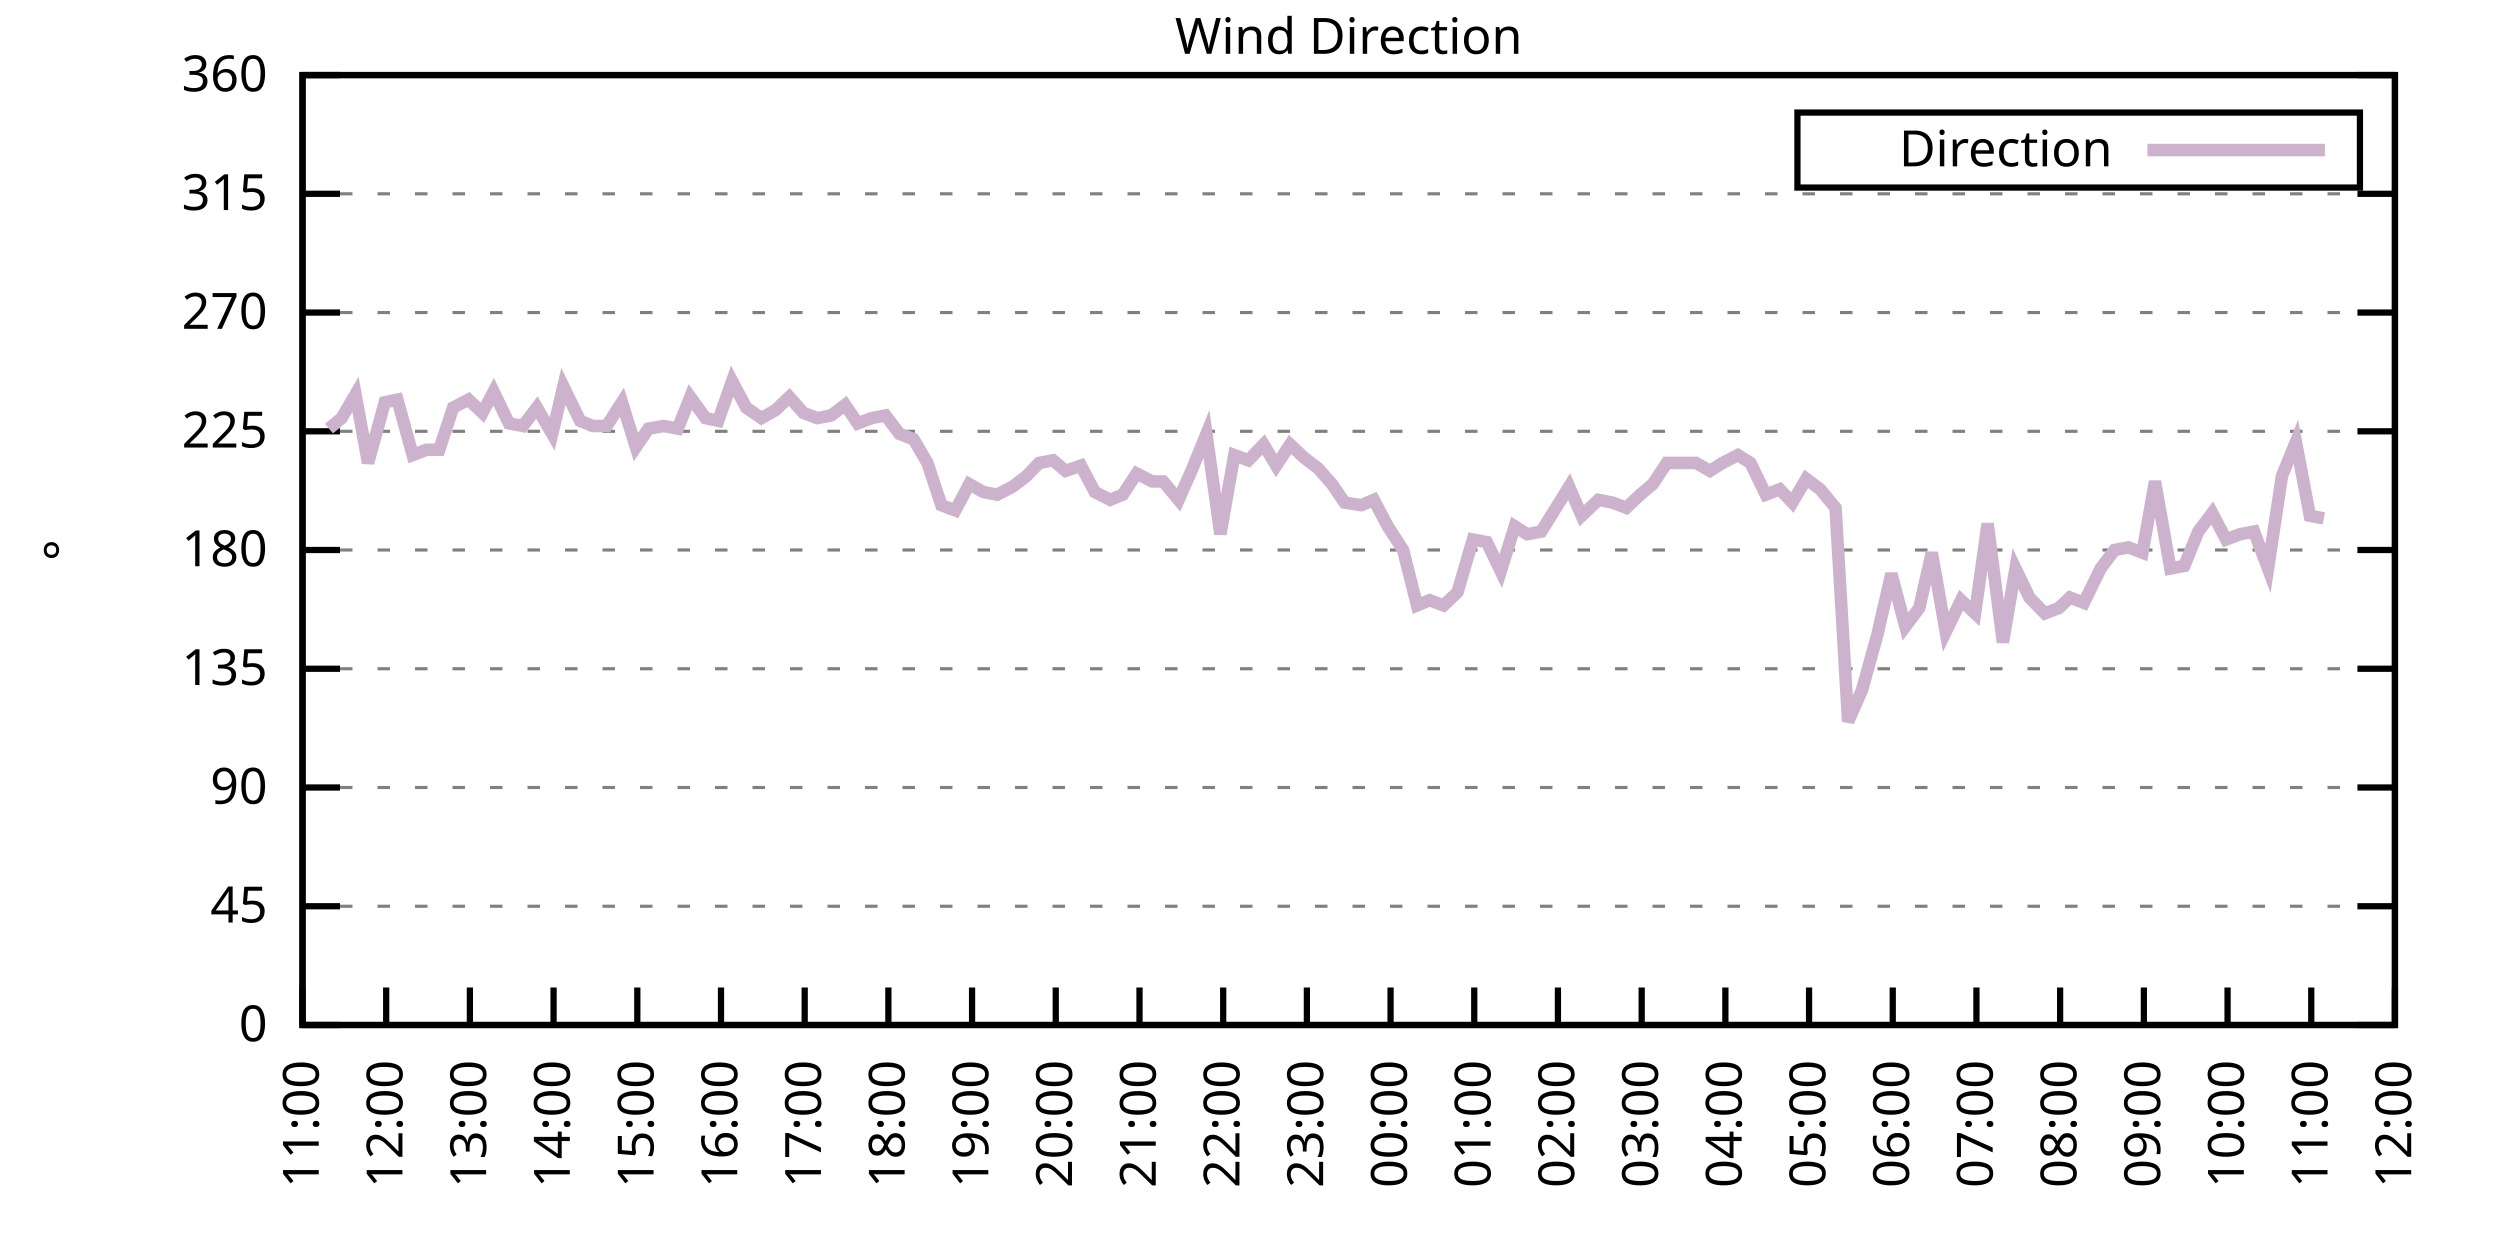
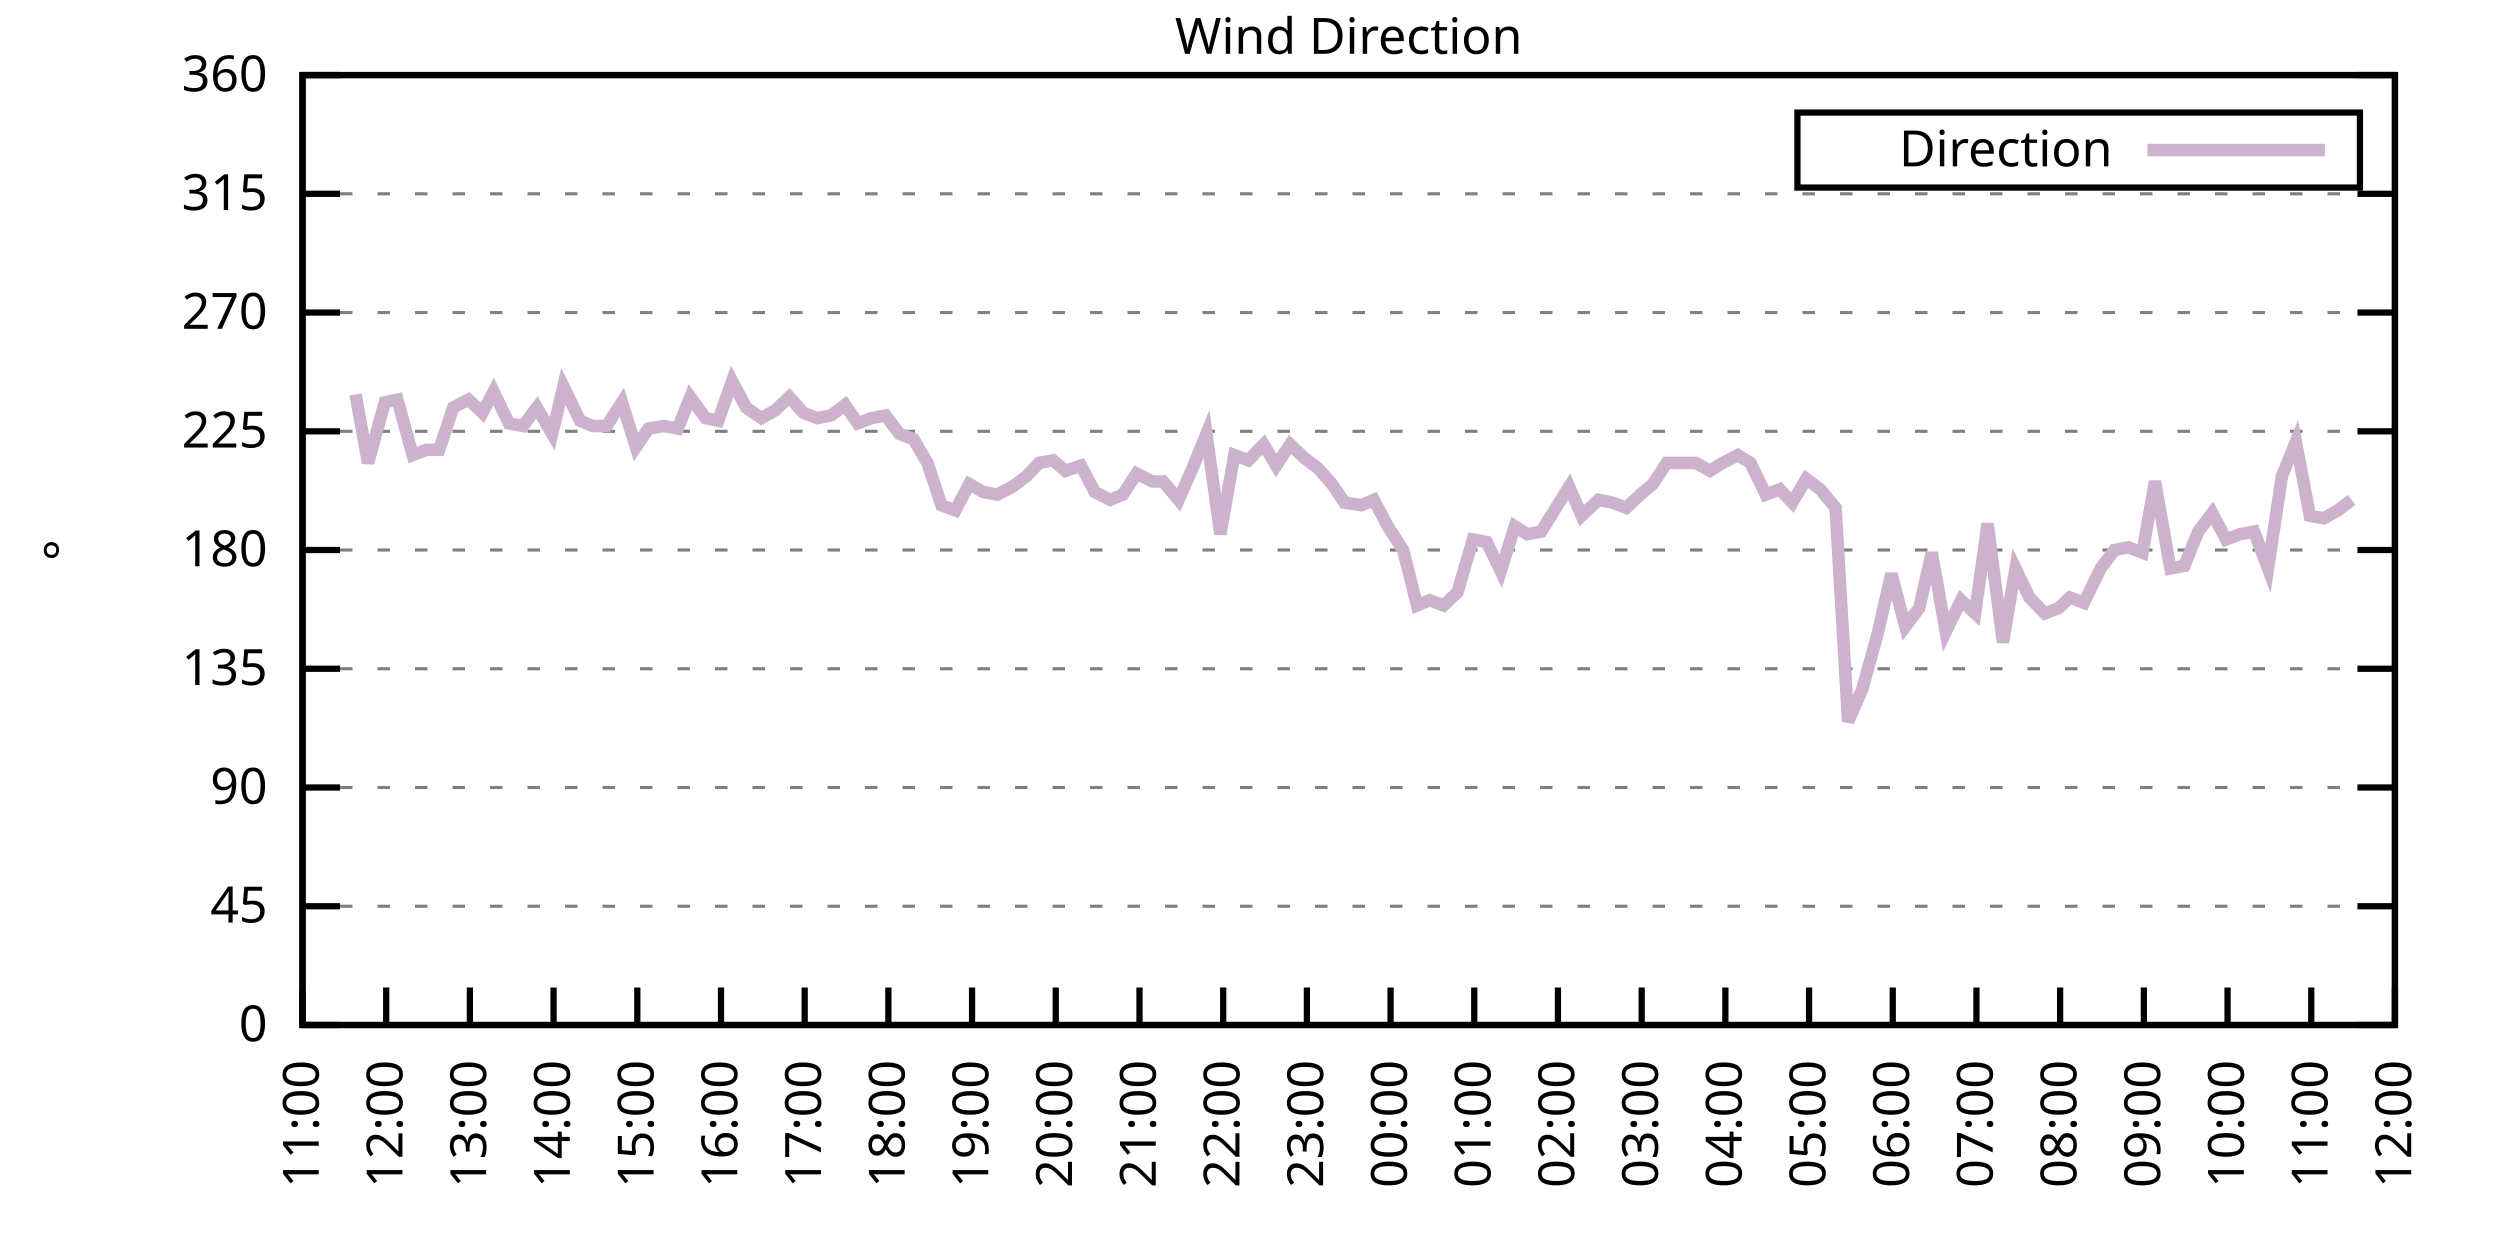
<svg xmlns="http://www.w3.org/2000/svg" xmlns:xlink="http://www.w3.org/1999/xlink" width="400" height="200" viewBox="0 0 400 200">
  <g id="gnuplot_canvas">
    <rect x="0" y="0" width="400" height="200" fill="none" />
    <defs>
      <circle id="gpDot" r="0.5" stroke-width="0.5" stroke="currentColor" />
      <path id="gpPt0" stroke-width="0.333" stroke="currentColor" d="M-1,0 h2 M0,-1 v2" />
      <path id="gpPt1" stroke-width="0.333" stroke="currentColor" d="M-1,-1 L1,1 M1,-1 L-1,1" />
      <path id="gpPt2" stroke-width="0.333" stroke="currentColor" d="M-1,0 L1,0 M0,-1 L0,1 M-1,-1 L1,1 M-1,1 L1,-1" />
      <rect id="gpPt3" stroke-width="0.333" stroke="currentColor" x="-1" y="-1" width="2" height="2" />
      <rect id="gpPt4" stroke-width="0.333" stroke="currentColor" fill="currentColor" x="-1" y="-1" width="2" height="2" />
      <circle id="gpPt5" stroke-width="0.333" stroke="currentColor" cx="0" cy="0" r="1" />
      <use xlink:href="#gpPt5" id="gpPt6" fill="currentColor" stroke="none" />
      <path id="gpPt7" stroke-width="0.333" stroke="currentColor" d="M0,-1.33 L-1.33,0.67 L1.33,0.67 z" />
      <use xlink:href="#gpPt7" id="gpPt8" fill="currentColor" stroke="none" />
      <use xlink:href="#gpPt7" id="gpPt9" stroke="currentColor" transform="rotate(180)" />
      <use xlink:href="#gpPt9" id="gpPt10" fill="currentColor" stroke="none" />
      <use xlink:href="#gpPt3" id="gpPt11" stroke="currentColor" transform="rotate(45)" />
      <use xlink:href="#gpPt11" id="gpPt12" fill="currentColor" stroke="none" />
      <path id="gpPt13" stroke-width="0.333" stroke="currentColor" d="M0,1.330 L1.265,0.411 L0.782,-1.067 L-0.782,-1.076 L-1.265,0.411 z" />
      <use xlink:href="#gpPt13" id="gpPt14" fill="currentColor" stroke="none" />
      <filter id="textbox" filterUnits="objectBoundingBox" x="0" y="0" height="1" width="1">
        <feFlood flood-color="white" flood-opacity="1" result="bgnd" />
        <feComposite in="SourceGraphic" in2="bgnd" operator="atop" />
      </filter>
      <filter id="greybox" filterUnits="objectBoundingBox" x="0" y="0" height="1" width="1">
        <feFlood flood-color="lightgrey" flood-opacity="1" result="grey" />
        <feComposite in="SourceGraphic" in2="grey" operator="atop" />
      </filter>
    </defs>
    <g fill="none" color="white" stroke="currentColor" stroke-width="1.00" stroke-linecap="butt" stroke-linejoin="miter">
</g>
    <g fill="none" color="black" stroke="currentColor" stroke-width="1.00" stroke-linecap="butt" stroke-linejoin="miter">
      <g stroke="none" shape-rendering="crispEdges">
        <polygon fill="rgb(255, 255, 255)" points="48.40,164.00 383.18,164.00 383.18,12.02 48.40,12.02 " />
      </g>
    </g>
    <g fill="none" color="black" stroke="currentColor" stroke-width="1.00" stroke-linecap="butt" stroke-linejoin="miter">
</g>
    <g fill="none" color="black" stroke="black" stroke-width="0.50" stroke-linecap="butt" stroke-linejoin="miter">
</g>
    <g fill="none" color="gray" stroke="currentColor" stroke-width="0.50" stroke-linecap="butt" stroke-linejoin="miter">
      <path stroke="gray" stroke-dasharray="2,4" class="gridline" d="M48.40,164.00 L383.19,164.00  " />
    </g>
    <g fill="none" color="gray" stroke="gray" stroke-width="1.00" stroke-linecap="butt" stroke-linejoin="miter">
</g>
    <g fill="none" color="black" stroke="currentColor" stroke-width="1.00" stroke-linecap="butt" stroke-linejoin="miter">
      <path stroke="black" d="M48.40,164.00 L54.40,164.00 M383.19,164.00 L377.19,164.00  " />
      <g transform="translate(42.80,166.60)" stroke="none" fill="black" font-family="Sans" font-size="8.00" text-anchor="end">
        <text>
          <tspan font-family="Sans"> 0</tspan>
        </text>
      </g>
    </g>
    <g fill="none" color="black" stroke="currentColor" stroke-width="1.00" stroke-linecap="butt" stroke-linejoin="miter">
</g>
    <g fill="none" color="black" stroke="black" stroke-width="0.50" stroke-linecap="butt" stroke-linejoin="miter">
</g>
    <g fill="none" color="gray" stroke="currentColor" stroke-width="0.50" stroke-linecap="butt" stroke-linejoin="miter">
      <path stroke="gray" stroke-dasharray="2,4" class="gridline" d="M48.40,145.00 L383.19,145.00  " />
    </g>
    <g fill="none" color="gray" stroke="gray" stroke-width="1.00" stroke-linecap="butt" stroke-linejoin="miter">
</g>
    <g fill="none" color="black" stroke="currentColor" stroke-width="1.00" stroke-linecap="butt" stroke-linejoin="miter">
      <path stroke="black" d="M48.40,145.00 L54.40,145.00 M383.19,145.00 L377.19,145.00  " />
      <g transform="translate(42.80,147.60)" stroke="none" fill="black" font-family="Sans" font-size="8.00" text-anchor="end">
        <text>
          <tspan font-family="Sans"> 45</tspan>
        </text>
      </g>
    </g>
    <g fill="none" color="black" stroke="currentColor" stroke-width="1.00" stroke-linecap="butt" stroke-linejoin="miter">
</g>
    <g fill="none" color="black" stroke="black" stroke-width="0.50" stroke-linecap="butt" stroke-linejoin="miter">
</g>
    <g fill="none" color="gray" stroke="currentColor" stroke-width="0.50" stroke-linecap="butt" stroke-linejoin="miter">
      <path stroke="gray" stroke-dasharray="2,4" class="gridline" d="M48.40,126.00 L383.19,126.00  " />
    </g>
    <g fill="none" color="gray" stroke="gray" stroke-width="1.00" stroke-linecap="butt" stroke-linejoin="miter">
</g>
    <g fill="none" color="black" stroke="currentColor" stroke-width="1.00" stroke-linecap="butt" stroke-linejoin="miter">
      <path stroke="black" d="M48.40,126.00 L54.40,126.00 M383.19,126.00 L377.19,126.00  " />
      <g transform="translate(42.80,128.60)" stroke="none" fill="black" font-family="Sans" font-size="8.00" text-anchor="end">
        <text>
          <tspan font-family="Sans"> 90</tspan>
        </text>
      </g>
    </g>
    <g fill="none" color="black" stroke="currentColor" stroke-width="1.00" stroke-linecap="butt" stroke-linejoin="miter">
</g>
    <g fill="none" color="black" stroke="black" stroke-width="0.50" stroke-linecap="butt" stroke-linejoin="miter">
</g>
    <g fill="none" color="gray" stroke="currentColor" stroke-width="0.50" stroke-linecap="butt" stroke-linejoin="miter">
      <path stroke="gray" stroke-dasharray="2,4" class="gridline" d="M48.40,107.00 L383.19,107.00  " />
    </g>
    <g fill="none" color="gray" stroke="gray" stroke-width="1.00" stroke-linecap="butt" stroke-linejoin="miter">
</g>
    <g fill="none" color="black" stroke="currentColor" stroke-width="1.00" stroke-linecap="butt" stroke-linejoin="miter">
      <path stroke="black" d="M48.40,107.00 L54.40,107.00 M383.19,107.00 L377.19,107.00  " />
      <g transform="translate(42.80,109.60)" stroke="none" fill="black" font-family="Sans" font-size="8.00" text-anchor="end">
        <text>
          <tspan font-family="Sans"> 135</tspan>
        </text>
      </g>
    </g>
    <g fill="none" color="black" stroke="currentColor" stroke-width="1.00" stroke-linecap="butt" stroke-linejoin="miter">
</g>
    <g fill="none" color="black" stroke="black" stroke-width="0.50" stroke-linecap="butt" stroke-linejoin="miter">
</g>
    <g fill="none" color="gray" stroke="currentColor" stroke-width="0.50" stroke-linecap="butt" stroke-linejoin="miter">
      <path stroke="gray" stroke-dasharray="2,4" class="gridline" d="M48.40,88.00 L383.19,88.00  " />
    </g>
    <g fill="none" color="gray" stroke="gray" stroke-width="1.00" stroke-linecap="butt" stroke-linejoin="miter">
</g>
    <g fill="none" color="black" stroke="currentColor" stroke-width="1.00" stroke-linecap="butt" stroke-linejoin="miter">
      <path stroke="black" d="M48.40,88.00 L54.40,88.00 M383.19,88.00 L377.19,88.00  " />
      <g transform="translate(42.80,90.60)" stroke="none" fill="black" font-family="Sans" font-size="8.00" text-anchor="end">
        <text>
          <tspan font-family="Sans"> 180</tspan>
        </text>
      </g>
    </g>
    <g fill="none" color="black" stroke="currentColor" stroke-width="1.00" stroke-linecap="butt" stroke-linejoin="miter">
</g>
    <g fill="none" color="black" stroke="black" stroke-width="0.50" stroke-linecap="butt" stroke-linejoin="miter">
</g>
    <g fill="none" color="gray" stroke="currentColor" stroke-width="0.50" stroke-linecap="butt" stroke-linejoin="miter">
      <path stroke="gray" stroke-dasharray="2,4" class="gridline" d="M48.40,69.01 L383.19,69.01  " />
    </g>
    <g fill="none" color="gray" stroke="gray" stroke-width="1.00" stroke-linecap="butt" stroke-linejoin="miter">
</g>
    <g fill="none" color="black" stroke="currentColor" stroke-width="1.00" stroke-linecap="butt" stroke-linejoin="miter">
      <path stroke="black" d="M48.40,69.01 L54.40,69.01 M383.19,69.01 L377.19,69.01  " />
      <g transform="translate(42.80,71.61)" stroke="none" fill="black" font-family="Sans" font-size="8.00" text-anchor="end">
        <text>
          <tspan font-family="Sans"> 225</tspan>
        </text>
      </g>
    </g>
    <g fill="none" color="black" stroke="currentColor" stroke-width="1.00" stroke-linecap="butt" stroke-linejoin="miter">
</g>
    <g fill="none" color="black" stroke="black" stroke-width="0.50" stroke-linecap="butt" stroke-linejoin="miter">
</g>
    <g fill="none" color="gray" stroke="currentColor" stroke-width="0.50" stroke-linecap="butt" stroke-linejoin="miter">
      <path stroke="gray" stroke-dasharray="2,4" class="gridline" d="M48.40,50.01 L383.19,50.01  " />
    </g>
    <g fill="none" color="gray" stroke="gray" stroke-width="1.00" stroke-linecap="butt" stroke-linejoin="miter">
</g>
    <g fill="none" color="black" stroke="currentColor" stroke-width="1.00" stroke-linecap="butt" stroke-linejoin="miter">
      <path stroke="black" d="M48.40,50.01 L54.40,50.01 M383.19,50.01 L377.19,50.01  " />
      <g transform="translate(42.80,52.61)" stroke="none" fill="black" font-family="Sans" font-size="8.00" text-anchor="end">
        <text>
          <tspan font-family="Sans"> 270</tspan>
        </text>
      </g>
    </g>
    <g fill="none" color="black" stroke="currentColor" stroke-width="1.00" stroke-linecap="butt" stroke-linejoin="miter">
</g>
    <g fill="none" color="black" stroke="black" stroke-width="0.50" stroke-linecap="butt" stroke-linejoin="miter">
</g>
    <g fill="none" color="gray" stroke="currentColor" stroke-width="0.50" stroke-linecap="butt" stroke-linejoin="miter">
      <path stroke="gray" stroke-dasharray="2,4" class="gridline" d="M48.40,31.01 L383.19,31.01  " />
    </g>
    <g fill="none" color="gray" stroke="gray" stroke-width="1.00" stroke-linecap="butt" stroke-linejoin="miter">
</g>
    <g fill="none" color="black" stroke="currentColor" stroke-width="1.00" stroke-linecap="butt" stroke-linejoin="miter">
      <path stroke="black" d="M48.40,31.01 L54.40,31.01 M383.19,31.01 L377.19,31.01  " />
      <g transform="translate(42.80,33.61)" stroke="none" fill="black" font-family="Sans" font-size="8.00" text-anchor="end">
        <text>
          <tspan font-family="Sans"> 315</tspan>
        </text>
      </g>
    </g>
    <g fill="none" color="black" stroke="currentColor" stroke-width="1.00" stroke-linecap="butt" stroke-linejoin="miter">
</g>
    <g fill="none" color="black" stroke="black" stroke-width="0.50" stroke-linecap="butt" stroke-linejoin="miter">
</g>
    <g fill="none" color="gray" stroke="currentColor" stroke-width="0.50" stroke-linecap="butt" stroke-linejoin="miter">
      <path stroke="gray" stroke-dasharray="2,4" class="gridline" d="M48.40,12.01 L383.19,12.01  " />
    </g>
    <g fill="none" color="gray" stroke="gray" stroke-width="1.00" stroke-linecap="butt" stroke-linejoin="miter">
</g>
    <g fill="none" color="black" stroke="currentColor" stroke-width="1.00" stroke-linecap="butt" stroke-linejoin="miter">
      <path stroke="black" d="M48.40,12.01 L54.40,12.01 M383.19,12.01 L377.19,12.01  " />
      <g transform="translate(42.80,14.61)" stroke="none" fill="black" font-family="Sans" font-size="8.00" text-anchor="end">
        <text>
          <tspan font-family="Sans"> 360</tspan>
        </text>
      </g>
    </g>
    <g fill="none" color="black" stroke="currentColor" stroke-width="1.00" stroke-linecap="butt" stroke-linejoin="miter">
      <path stroke="black" d="M48.40,164.00 L48.40,158.00  " />
      <g transform="translate(51.00,169.60) rotate(270.00)" stroke="none" fill="black" font-family="Sans" font-size="8.00" text-anchor="end">
        <text>
          <tspan font-family="Sans">11:00</tspan>
        </text>
      </g>
    </g>
    <g fill="none" color="black" stroke="currentColor" stroke-width="1.00" stroke-linecap="butt" stroke-linejoin="miter">
      <path stroke="black" d="M61.79,164.00 L61.79,158.00  " />
      <g transform="translate(64.39,169.60) rotate(270.00)" stroke="none" fill="black" font-family="Sans" font-size="8.00" text-anchor="end">
        <text>
          <tspan font-family="Sans">12:00</tspan>
        </text>
      </g>
    </g>
    <g fill="none" color="black" stroke="currentColor" stroke-width="1.00" stroke-linecap="butt" stroke-linejoin="miter">
      <path stroke="black" d="M75.18,164.00 L75.18,158.00  " />
      <g transform="translate(77.78,169.60) rotate(270.00)" stroke="none" fill="black" font-family="Sans" font-size="8.00" text-anchor="end">
        <text>
          <tspan font-family="Sans">13:00</tspan>
        </text>
      </g>
    </g>
    <g fill="none" color="black" stroke="currentColor" stroke-width="1.00" stroke-linecap="butt" stroke-linejoin="miter">
      <path stroke="black" d="M88.57,164.00 L88.57,158.00  " />
      <g transform="translate(91.17,169.60) rotate(270.00)" stroke="none" fill="black" font-family="Sans" font-size="8.00" text-anchor="end">
        <text>
          <tspan font-family="Sans">14:00</tspan>
        </text>
      </g>
    </g>
    <g fill="none" color="black" stroke="currentColor" stroke-width="1.00" stroke-linecap="butt" stroke-linejoin="miter">
      <path stroke="black" d="M101.97,164.00 L101.97,158.00  " />
      <g transform="translate(104.57,169.60) rotate(270.00)" stroke="none" fill="black" font-family="Sans" font-size="8.00" text-anchor="end">
        <text>
          <tspan font-family="Sans">15:00</tspan>
        </text>
      </g>
    </g>
    <g fill="none" color="black" stroke="currentColor" stroke-width="1.00" stroke-linecap="butt" stroke-linejoin="miter">
      <path stroke="black" d="M115.36,164.00 L115.36,158.00  " />
      <g transform="translate(117.96,169.60) rotate(270.00)" stroke="none" fill="black" font-family="Sans" font-size="8.00" text-anchor="end">
        <text>
          <tspan font-family="Sans">16:00</tspan>
        </text>
      </g>
    </g>
    <g fill="none" color="black" stroke="currentColor" stroke-width="1.00" stroke-linecap="butt" stroke-linejoin="miter">
      <path stroke="black" d="M128.75,164.00 L128.75,158.00  " />
      <g transform="translate(131.35,169.60) rotate(270.00)" stroke="none" fill="black" font-family="Sans" font-size="8.00" text-anchor="end">
        <text>
          <tspan font-family="Sans">17:00</tspan>
        </text>
      </g>
    </g>
    <g fill="none" color="black" stroke="currentColor" stroke-width="1.00" stroke-linecap="butt" stroke-linejoin="miter">
      <path stroke="black" d="M142.14,164.00 L142.14,158.00  " />
      <g transform="translate(144.74,169.60) rotate(270.00)" stroke="none" fill="black" font-family="Sans" font-size="8.00" text-anchor="end">
        <text>
          <tspan font-family="Sans">18:00</tspan>
        </text>
      </g>
    </g>
    <g fill="none" color="black" stroke="currentColor" stroke-width="1.00" stroke-linecap="butt" stroke-linejoin="miter">
      <path stroke="black" d="M155.53,164.00 L155.53,158.00  " />
      <g transform="translate(158.13,169.60) rotate(270.00)" stroke="none" fill="black" font-family="Sans" font-size="8.00" text-anchor="end">
        <text>
          <tspan font-family="Sans">19:00</tspan>
        </text>
      </g>
    </g>
    <g fill="none" color="black" stroke="currentColor" stroke-width="1.00" stroke-linecap="butt" stroke-linejoin="miter">
      <path stroke="black" d="M168.92,164.00 L168.92,158.00  " />
      <g transform="translate(171.52,169.60) rotate(270.00)" stroke="none" fill="black" font-family="Sans" font-size="8.00" text-anchor="end">
        <text>
          <tspan font-family="Sans">20:00</tspan>
        </text>
      </g>
    </g>
    <g fill="none" color="black" stroke="currentColor" stroke-width="1.00" stroke-linecap="butt" stroke-linejoin="miter">
      <path stroke="black" d="M182.32,164.00 L182.32,158.00  " />
      <g transform="translate(184.92,169.60) rotate(270.00)" stroke="none" fill="black" font-family="Sans" font-size="8.00" text-anchor="end">
        <text>
          <tspan font-family="Sans">21:00</tspan>
        </text>
      </g>
    </g>
    <g fill="none" color="black" stroke="currentColor" stroke-width="1.00" stroke-linecap="butt" stroke-linejoin="miter">
      <path stroke="black" d="M195.71,164.00 L195.71,158.00  " />
      <g transform="translate(198.31,169.60) rotate(270.00)" stroke="none" fill="black" font-family="Sans" font-size="8.00" text-anchor="end">
        <text>
          <tspan font-family="Sans">22:00</tspan>
        </text>
      </g>
    </g>
    <g fill="none" color="black" stroke="currentColor" stroke-width="1.00" stroke-linecap="butt" stroke-linejoin="miter">
      <path stroke="black" d="M209.10,164.00 L209.10,158.00  " />
      <g transform="translate(211.70,169.60) rotate(270.00)" stroke="none" fill="black" font-family="Sans" font-size="8.00" text-anchor="end">
        <text>
          <tspan font-family="Sans">23:00</tspan>
        </text>
      </g>
    </g>
    <g fill="none" color="black" stroke="currentColor" stroke-width="1.00" stroke-linecap="butt" stroke-linejoin="miter">
      <path stroke="black" d="M222.49,164.00 L222.49,158.00  " />
      <g transform="translate(225.09,169.60) rotate(270.00)" stroke="none" fill="black" font-family="Sans" font-size="8.00" text-anchor="end">
        <text>
          <tspan font-family="Sans">00:00</tspan>
        </text>
      </g>
    </g>
    <g fill="none" color="black" stroke="currentColor" stroke-width="1.00" stroke-linecap="butt" stroke-linejoin="miter">
      <path stroke="black" d="M235.88,164.00 L235.88,158.00  " />
      <g transform="translate(238.48,169.60) rotate(270.00)" stroke="none" fill="black" font-family="Sans" font-size="8.00" text-anchor="end">
        <text>
          <tspan font-family="Sans">01:00</tspan>
        </text>
      </g>
    </g>
    <g fill="none" color="black" stroke="currentColor" stroke-width="1.00" stroke-linecap="butt" stroke-linejoin="miter">
      <path stroke="black" d="M249.27,164.00 L249.27,158.00  " />
      <g transform="translate(251.87,169.60) rotate(270.00)" stroke="none" fill="black" font-family="Sans" font-size="8.00" text-anchor="end">
        <text>
          <tspan font-family="Sans">02:00</tspan>
        </text>
      </g>
    </g>
    <g fill="none" color="black" stroke="currentColor" stroke-width="1.00" stroke-linecap="butt" stroke-linejoin="miter">
      <path stroke="black" d="M262.67,164.00 L262.67,158.00  " />
      <g transform="translate(265.27,169.60) rotate(270.00)" stroke="none" fill="black" font-family="Sans" font-size="8.00" text-anchor="end">
        <text>
          <tspan font-family="Sans">03:00</tspan>
        </text>
      </g>
    </g>
    <g fill="none" color="black" stroke="currentColor" stroke-width="1.00" stroke-linecap="butt" stroke-linejoin="miter">
      <path stroke="black" d="M276.06,164.00 L276.06,158.00  " />
      <g transform="translate(278.66,169.60) rotate(270.00)" stroke="none" fill="black" font-family="Sans" font-size="8.00" text-anchor="end">
        <text>
          <tspan font-family="Sans">04:00</tspan>
        </text>
      </g>
    </g>
    <g fill="none" color="black" stroke="currentColor" stroke-width="1.00" stroke-linecap="butt" stroke-linejoin="miter">
      <path stroke="black" d="M289.45,164.00 L289.45,158.00  " />
      <g transform="translate(292.05,169.60) rotate(270.00)" stroke="none" fill="black" font-family="Sans" font-size="8.00" text-anchor="end">
        <text>
          <tspan font-family="Sans">05:00</tspan>
        </text>
      </g>
    </g>
    <g fill="none" color="black" stroke="currentColor" stroke-width="1.00" stroke-linecap="butt" stroke-linejoin="miter">
      <path stroke="black" d="M302.84,164.00 L302.84,158.00  " />
      <g transform="translate(305.44,169.60) rotate(270.00)" stroke="none" fill="black" font-family="Sans" font-size="8.00" text-anchor="end">
        <text>
          <tspan font-family="Sans">06:00</tspan>
        </text>
      </g>
    </g>
    <g fill="none" color="black" stroke="currentColor" stroke-width="1.00" stroke-linecap="butt" stroke-linejoin="miter">
      <path stroke="black" d="M316.23,164.00 L316.23,158.00  " />
      <g transform="translate(318.83,169.60) rotate(270.00)" stroke="none" fill="black" font-family="Sans" font-size="8.00" text-anchor="end">
        <text>
          <tspan font-family="Sans">07:00</tspan>
        </text>
      </g>
    </g>
    <g fill="none" color="black" stroke="currentColor" stroke-width="1.00" stroke-linecap="butt" stroke-linejoin="miter">
      <path stroke="black" d="M329.62,164.00 L329.62,158.00  " />
      <g transform="translate(332.22,169.60) rotate(270.00)" stroke="none" fill="black" font-family="Sans" font-size="8.00" text-anchor="end">
        <text>
          <tspan font-family="Sans">08:00</tspan>
        </text>
      </g>
    </g>
    <g fill="none" color="black" stroke="currentColor" stroke-width="1.00" stroke-linecap="butt" stroke-linejoin="miter">
      <path stroke="black" d="M343.02,164.00 L343.02,158.00  " />
      <g transform="translate(345.62,169.60) rotate(270.00)" stroke="none" fill="black" font-family="Sans" font-size="8.00" text-anchor="end">
        <text>
          <tspan font-family="Sans">09:00</tspan>
        </text>
      </g>
    </g>
    <g fill="none" color="black" stroke="currentColor" stroke-width="1.00" stroke-linecap="butt" stroke-linejoin="miter">
      <path stroke="black" d="M356.41,164.00 L356.41,158.00  " />
      <g transform="translate(359.01,169.60) rotate(270.00)" stroke="none" fill="black" font-family="Sans" font-size="8.00" text-anchor="end">
        <text>
          <tspan font-family="Sans">10:00</tspan>
        </text>
      </g>
    </g>
    <g fill="none" color="black" stroke="currentColor" stroke-width="1.00" stroke-linecap="butt" stroke-linejoin="miter">
      <path stroke="black" d="M369.80,164.00 L369.80,158.00  " />
      <g transform="translate(372.40,169.60) rotate(270.00)" stroke="none" fill="black" font-family="Sans" font-size="8.00" text-anchor="end">
        <text>
          <tspan font-family="Sans">11:00</tspan>
        </text>
      </g>
    </g>
    <g fill="none" color="black" stroke="currentColor" stroke-width="1.00" stroke-linecap="butt" stroke-linejoin="miter">
      <path stroke="black" d="M383.19,164.00 L383.19,158.00  " />
      <g transform="translate(385.79,169.60) rotate(270.00)" stroke="none" fill="black" font-family="Sans" font-size="8.00" text-anchor="end">
        <text>
          <tspan font-family="Sans">12:00</tspan>
        </text>
      </g>
    </g>
    <g fill="none" color="black" stroke="currentColor" stroke-width="1.00" stroke-linecap="butt" stroke-linejoin="miter">
</g>
    <g fill="none" color="black" stroke="currentColor" stroke-width="1.00" stroke-linecap="butt" stroke-linejoin="miter">
      <path stroke="black" d="M48.40,12.01 L48.40,164.00 L383.19,164.00 L383.19,12.01 L48.40,12.01 Z  " />
    </g>
    <g fill="none" color="black" stroke="currentColor" stroke-width="1.00" stroke-linecap="butt" stroke-linejoin="miter">
</g>
    <g fill="none" color="black" stroke="currentColor" stroke-width="1.00" stroke-linecap="butt" stroke-linejoin="miter">
      <path stroke="black" d="M287.59,30.01 L287.59,18.01 L377.59,18.01 L377.59,30.01 L287.59,30.01 Z  " />
    </g>
    <g id="Wind_direction_plot_1">
      <g fill="none" color="white" stroke="black" stroke-width="2.00" stroke-linecap="butt" stroke-linejoin="miter">
</g>
      <g fill="none" color="black" stroke="currentColor" stroke-width="2.00" stroke-linecap="butt" stroke-linejoin="miter">
        <g transform="translate(337.99,26.61)" stroke="none" fill="black" font-family="Sans" font-size="8.00" text-anchor="end">
          <text>
            <tspan font-family="Sans">Direction</tspan>
          </text>
        </g>
      </g>
      <g fill="none" color="black" stroke="currentColor" stroke-width="2.00" stroke-linecap="butt" stroke-linejoin="miter">
-         <path stroke="rgb(204, 178, 204)" d="M343.59,24.01 L371.99,24.01 M52.64,68.58 L54.65,66.90 L56.88,63.10 L58.89,74.07 L61.57,64.36 L63.58,63.94   L66.03,72.81 L68.26,71.96 L70.27,71.96 L72.50,65.21 L74.96,63.94 L77.19,66.05 L78.98,62.67 L81.43,67.74   L83.66,68.16 L85.90,65.21 L88.35,69.43 L90.14,61.83 L92.82,67.32 L94.82,68.16 L97.06,68.16 L99.51,64.36   L101.74,71.54 L103.75,68.58 L106.21,68.16 L108.44,68.58 L110.45,63.52 L112.90,66.90 L114.91,67.32 L117.14,60.98   L119.38,65.21 L121.83,66.90 L124.06,65.63 L126.29,63.52 L128.53,66.05 L130.76,66.90 L132.99,66.47 L135.22,64.78   L137.23,67.74 L139.46,66.90 L141.69,66.47 L143.93,69.43 L146.16,70.27 L148.39,74.07 L150.62,80.83 L152.85,81.67   L155.09,77.45 L157.32,78.72 L159.55,79.14 L162.01,77.87 L164.24,76.18 L166.25,74.07 L168.48,73.65 L170.49,75.34   L172.94,74.49 L175.17,78.72 L177.63,79.98 L179.64,79.14 L181.87,75.76 L184.32,77.03 L186.11,77.03 L188.57,79.98   L190.80,74.92 L193.03,69.43 L195.26,85.47 L197.49,72.81 L199.73,73.65 L202.18,71.12 L204.19,74.49 L206.42,71.12   L208.65,73.23 L210.88,74.92 L213.12,77.45 L215.13,80.41 L217.80,80.83 L219.81,79.98 L222.04,84.21 L224.50,88.00   L226.73,96.87 L228.74,96.03 L230.97,96.87 L233.20,94.76 L235.66,86.32 L237.89,86.74 L240.12,91.38 L242.36,84.21   L244.36,85.47 L246.60,85.05 L251.06,77.87 L253.07,82.52 L255.75,79.98 L257.98,80.41 L260.21,81.25 L262.44,79.14   L264.45,77.45 L266.68,74.07 L269.14,74.07 L271.37,74.07 L273.60,75.34 L275.61,74.07 L278.07,72.81 L280.07,74.07   L282.53,79.14 L284.76,78.29 L286.77,80.41 L289.00,76.61 L291.23,78.29 L293.69,81.25 L295.70,115.45 L297.93,110.38   L300.39,101.52 L302.62,91.80 L304.85,100.25 L307.08,97.29 L309.09,88.43 L311.32,101.09 L313.78,96.03 L316.01,98.14   L318.02,83.78 L320.47,102.78 L322.48,90.96 L324.71,95.60 L327.17,98.14 L329.40,97.29 L331.19,95.60 L333.42,96.45   L336.10,90.96 L338.33,88.00 L340.56,87.58 L342.79,88.43 L344.80,77.03 L347.26,90.96 L349.49,90.54 L351.72,85.05   L353.95,82.09 L356.18,86.32 L358.42,85.47 L360.65,85.05 L362.88,90.96 L365.11,76.18 L367.34,70.70 L369.58,82.52   L371.81,82.94  " />
+         <path stroke="rgb(204, 178, 204)" d="M343.59,24.01 L371.99,24.01 M56.88,63.10 L58.89,74.07 L61.57,64.36 L63.58,63.94 L66.03,72.81 L68.26,71.96   L70.27,71.96 L72.50,65.21 L74.96,63.94 L77.19,66.05 L78.98,62.67 L81.43,67.74 L83.66,68.16 L85.90,65.21   L88.35,69.43 L90.14,61.83 L92.82,67.32 L94.82,68.16 L97.06,68.16 L99.51,64.36 L101.74,71.54 L103.75,68.58   L106.21,68.16 L108.44,68.58 L110.45,63.52 L112.90,66.90 L114.91,67.32 L117.14,60.98 L119.38,65.21 L121.83,66.90   L124.06,65.63 L126.29,63.52 L128.53,66.05 L130.76,66.90 L132.99,66.47 L135.22,64.78 L137.23,67.74 L139.46,66.90   L141.69,66.47 L143.93,69.43 L146.16,70.27 L148.39,74.07 L150.62,80.83 L152.85,81.67 L155.09,77.45 L157.32,78.72   L159.55,79.14 L162.01,77.87 L164.24,76.18 L166.25,74.07 L168.48,73.65 L170.49,75.34 L172.94,74.49 L175.17,78.72   L177.63,79.98 L179.64,79.14 L181.87,75.76 L184.32,77.03 L186.11,77.03 L188.57,79.98 L190.80,74.92 L193.03,69.43   L195.26,85.47 L197.49,72.81 L199.73,73.65 L202.18,71.12 L204.19,74.49 L206.42,71.12 L208.65,73.23 L210.88,74.92   L213.12,77.45 L215.13,80.41 L217.80,80.83 L219.81,79.98 L222.04,84.21 L224.50,88.00 L226.73,96.87 L228.74,96.03   L230.97,96.87 L233.20,94.76 L235.66,86.32 L237.89,86.74 L240.12,91.38 L242.36,84.21 L244.36,85.47 L246.60,85.05   L251.06,77.87 L253.07,82.52 L255.75,79.98 L257.98,80.41 L260.21,81.25 L262.44,79.14 L264.45,77.45 L266.68,74.07   L269.14,74.07 L271.37,74.07 L273.60,75.34 L275.61,74.07 L278.07,72.81 L280.07,74.07 L282.53,79.14 L284.76,78.29   L286.77,80.41 L289.00,76.61 L291.23,78.29 L293.69,81.25 L295.70,115.45 L297.93,110.38 L300.39,101.52 L302.62,91.80   L304.85,100.25 L307.08,97.29 L309.09,88.43 L311.32,101.09 L313.78,96.03 L316.01,98.14 L318.02,83.78 L320.47,102.78   L322.48,90.96 L324.71,95.60 L327.17,98.14 L329.40,97.29 L331.19,95.60 L333.42,96.45 L336.10,90.96 L338.33,88.00   L340.56,87.58 L342.79,88.43 L344.80,77.03 L347.26,90.96 L349.49,90.54 L351.72,85.05 L353.95,82.09 L356.18,86.32   L358.42,85.47 L360.65,85.05 L362.88,90.96 L365.11,76.18 L367.34,70.70 L369.58,82.52 L371.81,82.94 L374.04,81.67   L376.27,79.98  " />
      </g>
    </g>
    <g fill="none" color="black" stroke="currentColor" stroke-width="2.00" stroke-linecap="butt" stroke-linejoin="miter">
</g>
    <g fill="none" color="black" stroke="black" stroke-width="1.00" stroke-linecap="butt" stroke-linejoin="miter">
</g>
    <g fill="none" color="black" stroke="currentColor" stroke-width="1.00" stroke-linecap="butt" stroke-linejoin="miter">
      <path stroke="black" d="M48.40,12.01 L48.40,164.00 L383.19,164.00 L383.19,12.01 L48.40,12.01 Z  " />
      <g transform="translate(12.80,88.01) rotate(270.00)" stroke="none" fill="black" font-family="Sans" font-size="8.00" text-anchor="middle">
        <text>
          <tspan font-family="Sans">°</tspan>
        </text>
      </g>
    </g>
    <g fill="none" color="black" stroke="currentColor" stroke-width="1.00" stroke-linecap="butt" stroke-linejoin="miter">
</g>
    <g fill="none" color="black" stroke="currentColor" stroke-width="1.00" stroke-linecap="butt" stroke-linejoin="miter">
      <g transform="translate(215.79,8.61)" stroke="none" fill="black" font-family="Sans" font-size="8.00" text-anchor="middle">
        <text>
          <tspan font-family="Sans">Wind Direction</tspan>
        </text>
      </g>
    </g>
    <g fill="none" color="black" stroke="currentColor" stroke-width="1.00" stroke-linecap="butt" stroke-linejoin="miter">
</g>
  </g>
</svg>
